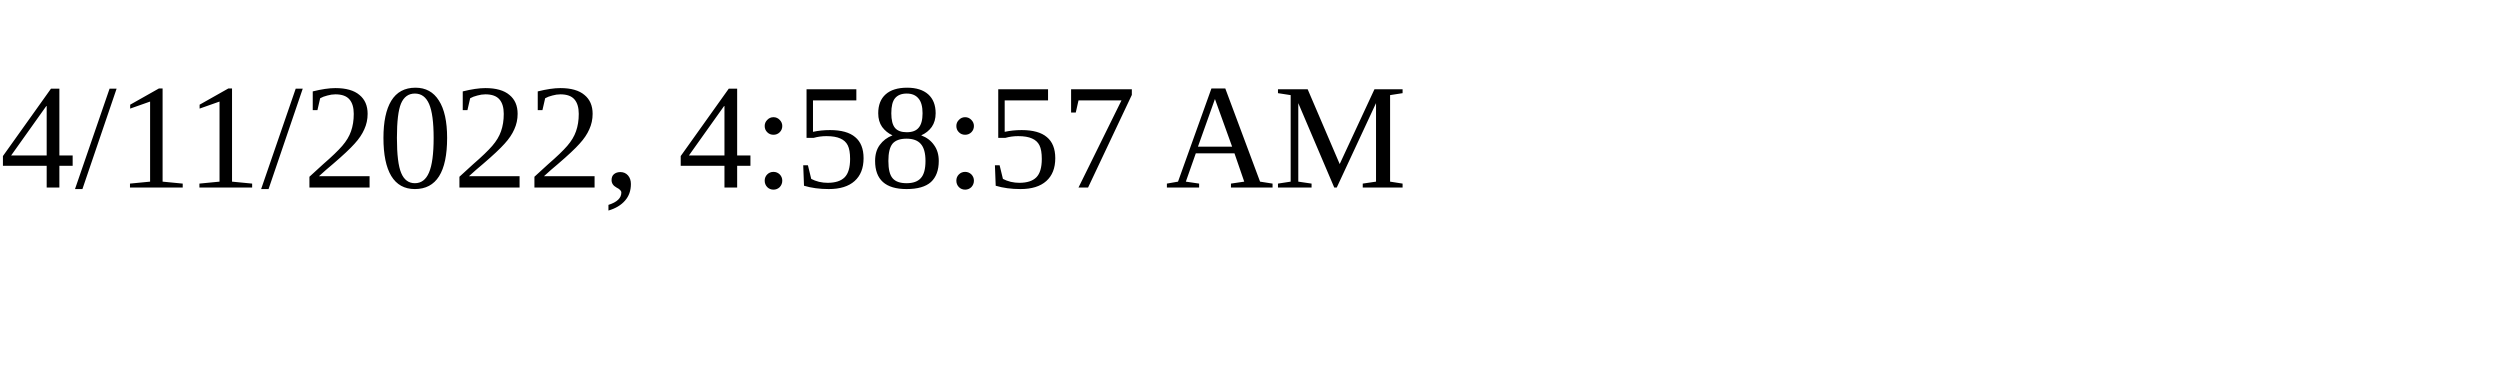
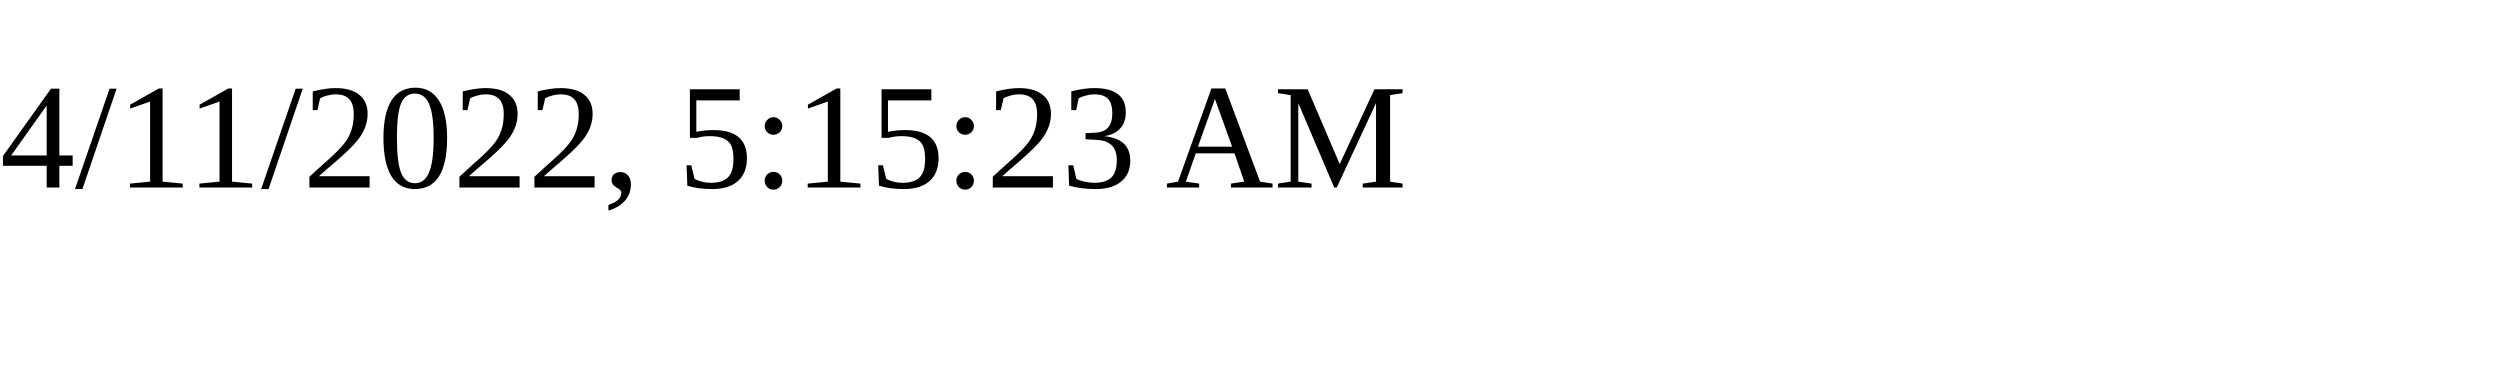
<svg xmlns="http://www.w3.org/2000/svg" height="30" width="200">
-   <text x="0" y="15">4/11/2022, 4:58:57 AM</text>
+   <text x="0" y="15">4/11/2022, 5:15:23 AM</text>
</svg>
